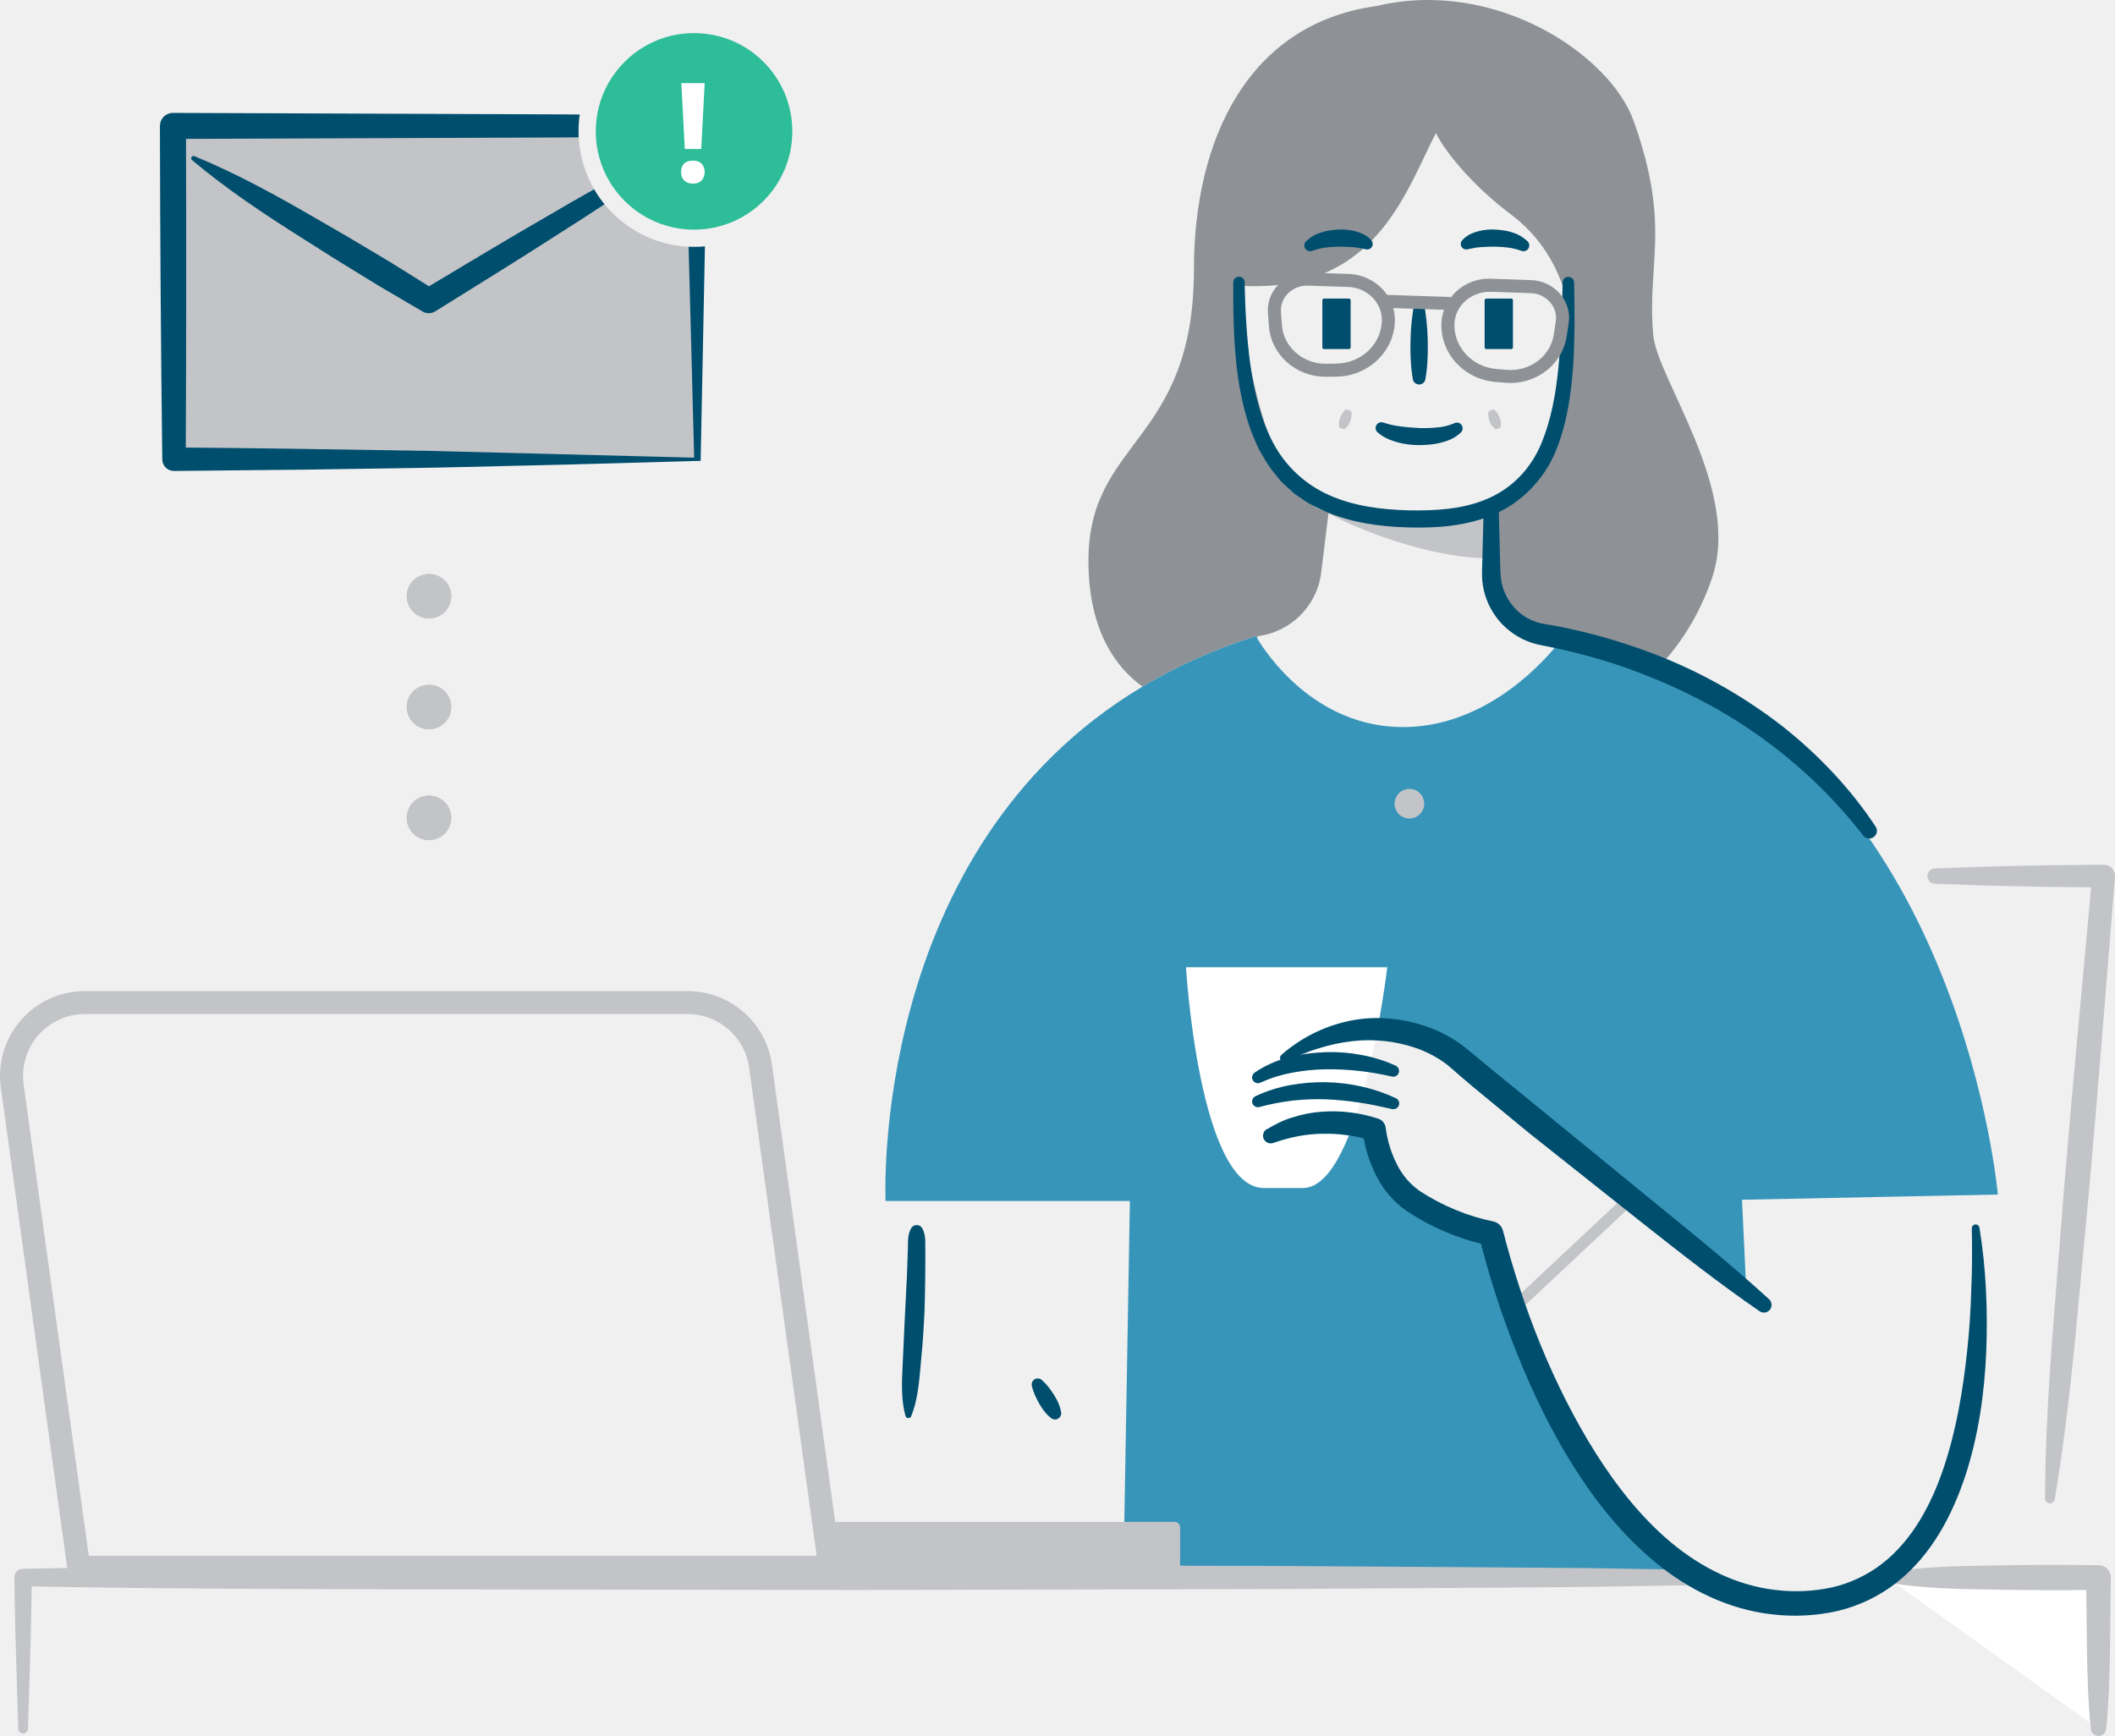
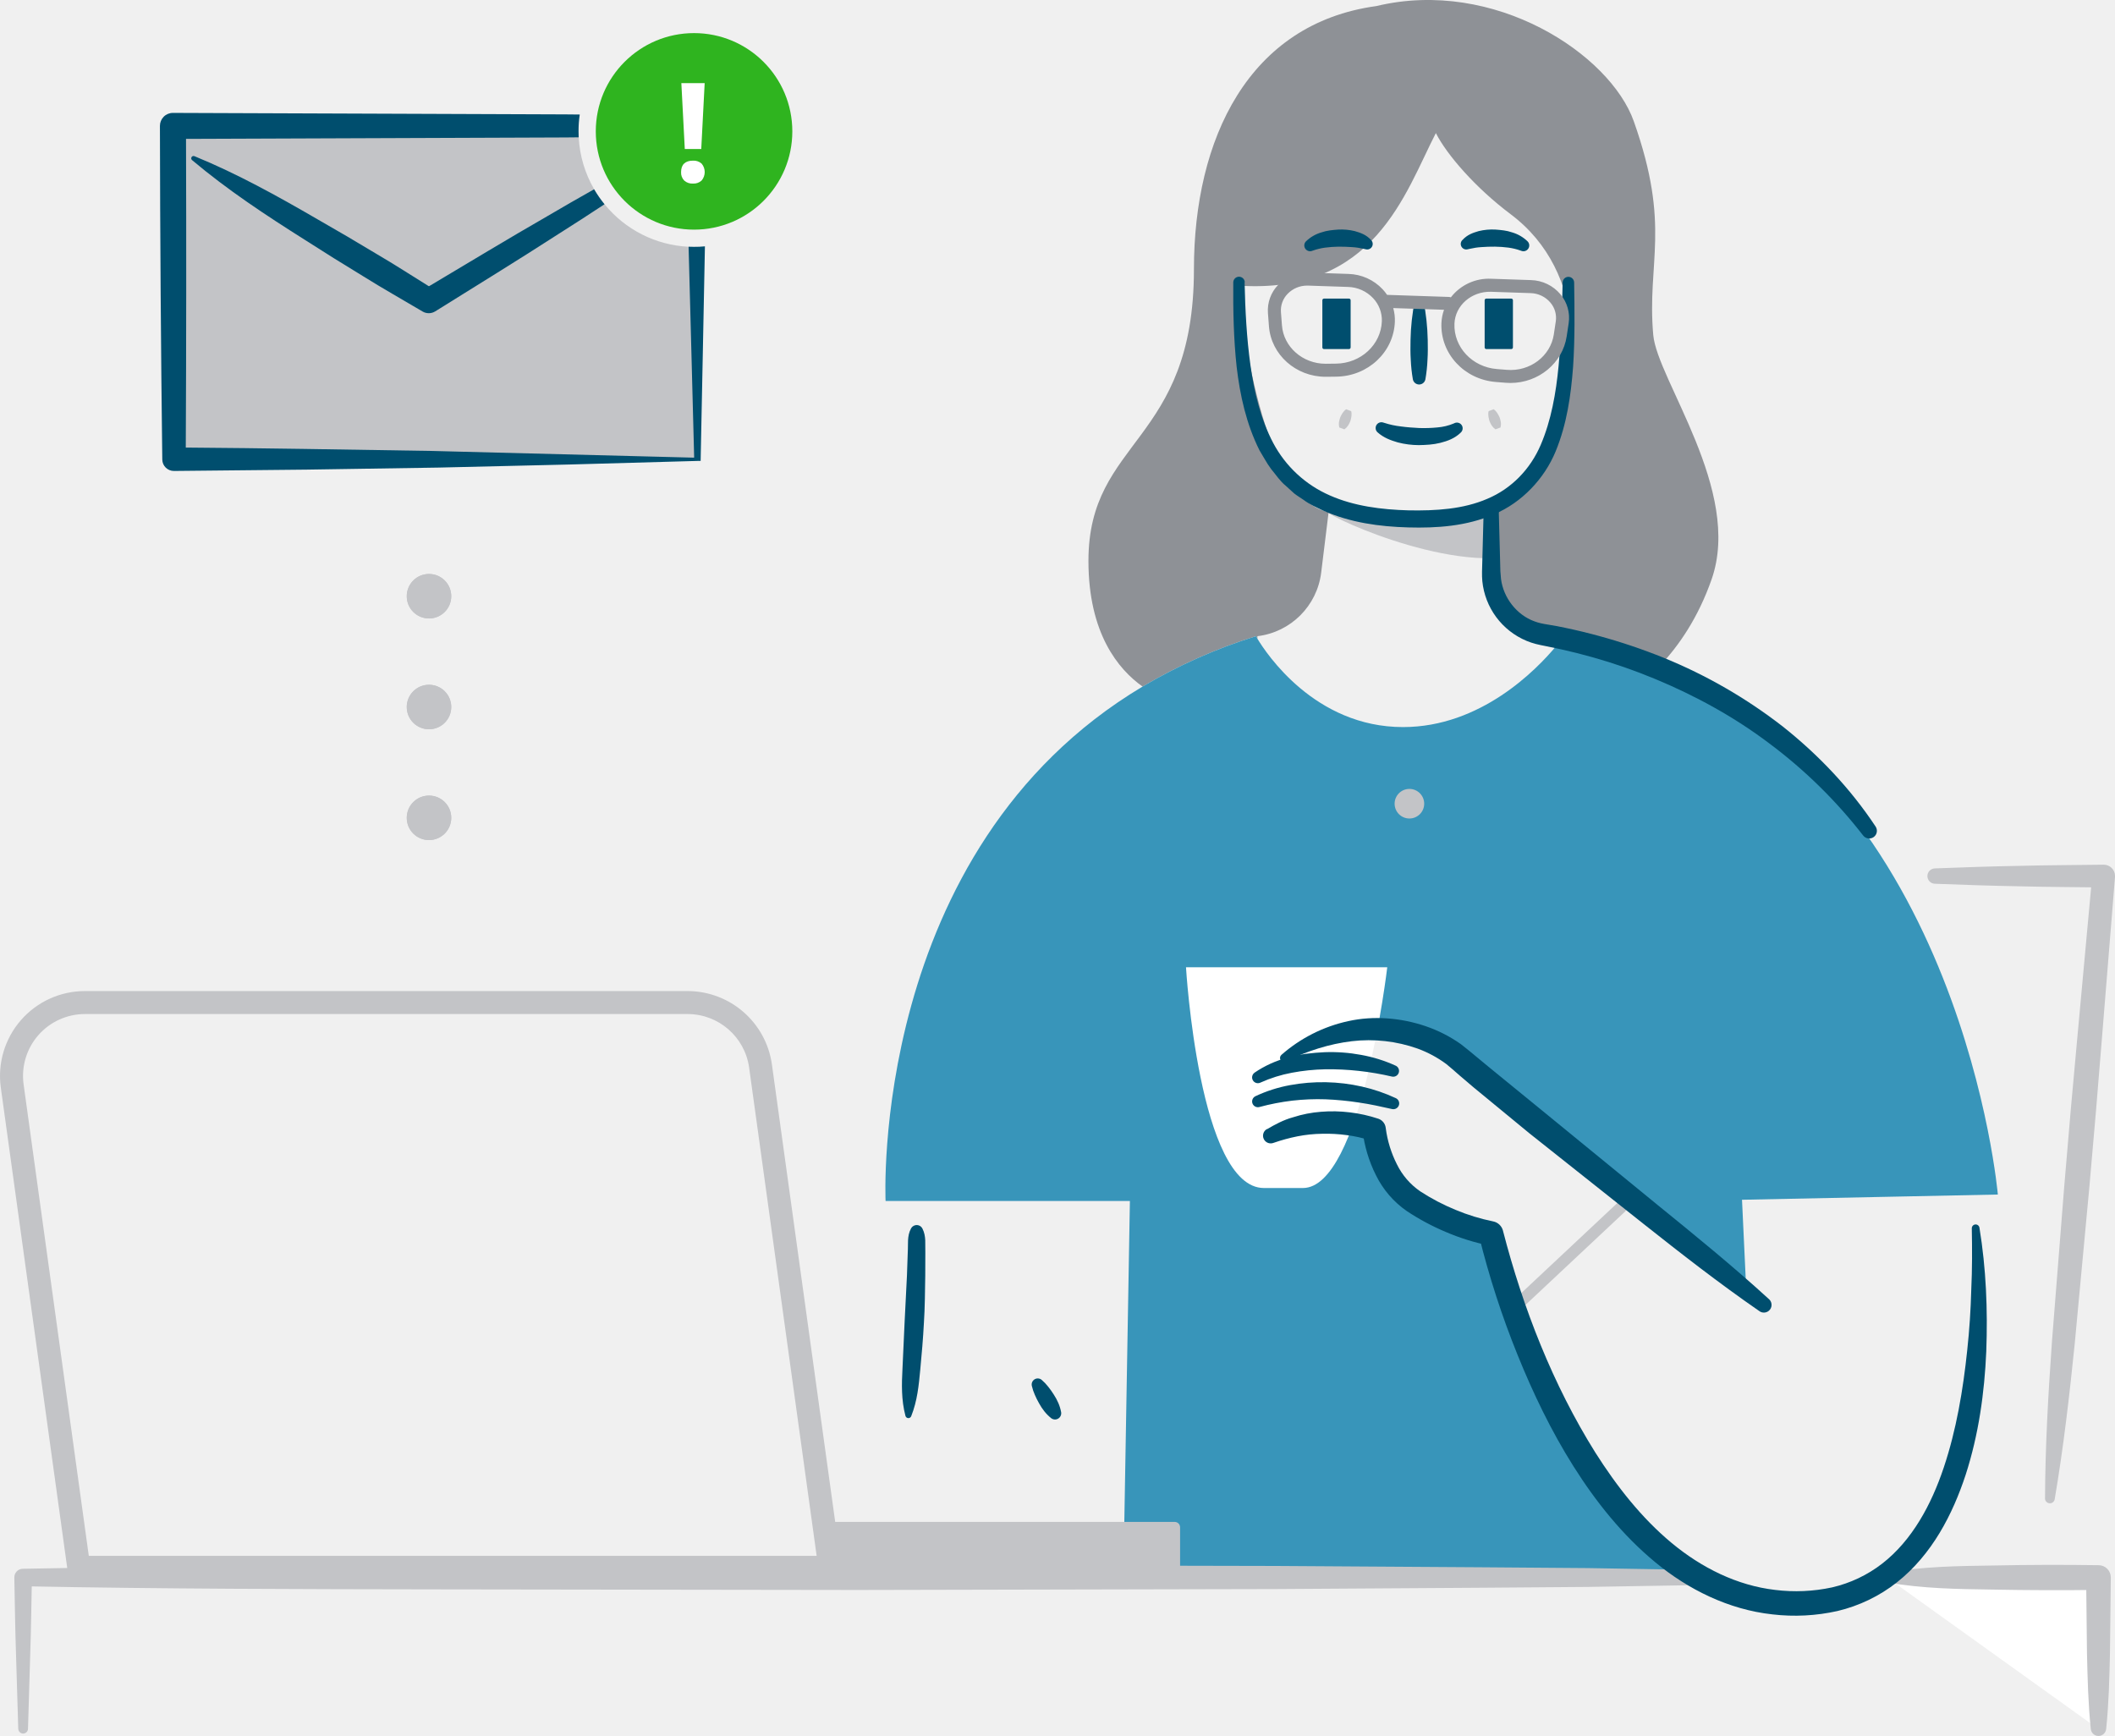
<svg xmlns="http://www.w3.org/2000/svg" viewBox="0 0 1578.26 1295.38">
  <path d="m513.84 184.13a86.1 86.1 0 0 1 -62.73-31.74q-2.15-2.64-4.09-5.44t-3.65-5.74a85.87 85.87 0 0 1 -11.52-38.67q-.12-2.25-.12-4.52c0-1.34 0-2.67.11-4h-302.77l.78 248.72h390.53l-.5-158.53h-2c-1.33.03-2.7-.01-4.04-.08z" fill="#c3c4c7" />
  <path d="m1112.73 416.58v-34.42c-43.6 7.44-82.36 11.16-116.27 0s53.29 35.36 116.27 34.42z" fill="#c3c4c7" />
  <rect fill="#004e6e" height="37.66" rx="1.23" width="21.1" x="986.77" y="222.82" />
  <path d="m1149.58 473.08a46.78 46.78 0 0 1 -40.14-44.7l-1.72-50.85s25.75-5.12 48.61-48.1c24.22-45.56 29.07-126-29.07-169.56-26.19-19.64-47.57-44.31-55.79-60.52-23.23 45.03-45.63 120.63-147.68 113.77 0 0 14.37 159.82 67.66 168.93l-5.55 45.22a54.48 54.48 0 0 1 -47.58 47.46v1.9c6.58 11 42.87 65.93 108.64 65.93 58 0 99.53-42.73 114.21-60.35v-7.47z" fill="none" />
  <path d="m938.32 476.63v-1.9a54.48 54.48 0 0 0 47.58-47.46l5.55-45.22c-53.29-9.11-67.66-168.93-67.66-168.93 102.07 6.86 124.46-68.75 147.68-113.81 8.22 16.21 29.6 40.88 55.79 60.52 58.14 43.6 53.29 124 29.07 169.56-22.85 43-48.61 48.1-48.61 48.1l1.72 50.85a46.78 46.78 0 0 0 40.14 44.73l11.6 1.66v7.47c3.81-4.58 5.82-7.47 5.82-7.47a349.71 349.71 0 0 1 72.38 21.3c13.17-14.06 27.77-34.76 37.91-63.86 23-66.06-40.64-148.84-43.6-182.24-4.84-54.67 13.47-80.46-14.53-159.46-17.66-49.81-103.68-107.15-192.12-85.94-95.52 13.09-136.1 99.35-136.1 196.42 0 130-78.72 126.43-78.72 217.55 0 54.25 22.32 81 40.39 93.84a396.9 396.9 0 0 1 84.63-37.61s.35.65 1.08 1.9z" fill="#8e9196" />
  <path d="m962.54 789.63c85.51-48.45 109.5-14.4 126 0 32.56 28.49 171.11 139 214.58 173.66l-3.19-68 190.91-3.91s-26.22-301.18-251.47-395.34a349.71 349.71 0 0 0 -72.38-21.3s-2 2.89-5.82 7.47c-14.67 17.63-56.22 60.35-114.21 60.35-65.78 0-102.06-55-108.64-65.93-.73-1.21-1.1-1.9-1.1-1.9a396.9 396.9 0 0 0 -84.63 37.61c-204.35 122.04-191.75 383.87-191.75 383.87h182.31l-4.88 281h430c-111.29-62.81-155.53-256.76-155.53-256.76s-29.07-4.84-58.14-24.22c-25.81-17.21-29.07-53.29-29.07-53.29s-39.55-3.73-72.67 4.84c-11.38 2.95-14.53-4.84-19.38-19.38s4.84-33.92 29.06-38.77z" fill="#3895ba" />
  <path d="m928.74 210.7c.48 20.78 1.53 41.53 4.38 61.91s7.72 40.41 17 58a87.32 87.32 0 0 0 42.2 39.07c18.05 8 38.51 10.61 58.84 11.16 20.26.37 40.82-.86 58.77-8.65 17.95-7.56 32-22 39.8-40.24s11.39-38.6 13.34-59.05 2.6-41.36 3-62.23a4.3 4.3 0 0 1 8.59 0c.34 20.93.62 42-.79 63.13-1.6 21.08-4.6 42.58-13 63s-25.21 38.21-45.88 46.94c-20.62 9-42.92 10.42-64.2 9.83s-43.17-3.52-63.47-12.58c-5-2.39-10.09-4.61-14.6-8-2.3-1.58-4.68-3-6.91-4.73l-6.22-5.65c-4.39-3.54-7.44-8.3-11-12.54-3.35-4.43-5.85-9.39-8.76-14.08-9.85-19.73-14.51-41-17-62.1-2.29-21.14-2.7-42.24-2.54-63.27a4.3 4.3 0 0 1 8.59-.07z" fill="#004e6e" />
  <path d="m1062.21 224.38a165.05 165.05 0 0 1 3.19 29.33c.1 4.89.14 9.78-.17 14.67a113 113 0 0 1 -1.57 14.67 4.76 4.76 0 0 1 -9.35 0 113 113 0 0 1 -1.57-14.67c-.31-4.89-.27-9.78-.17-14.67a165.25 165.25 0 0 1 3.19-29.33 3.3 3.3 0 0 1 6.44 0z" fill="#004e6e" />
  <rect fill="#004e6e" height="37.66" rx="1.23" width="21.1" x="1107.88" y="222.82" />
  <path d="m1032.84 315.5a63.14 63.14 0 0 0 12.61 2.73c4.48.62 9.07.93 13.66 1.17a103.28 103.28 0 0 0 13.6-.45 39.82 39.82 0 0 0 12-2.9l.67-.31a4.28 4.28 0 0 1 4.82 6.92c-4.61 4.56-10.13 6.46-15.39 7.8s-10.66 1.59-16 1.7a62.75 62.75 0 0 1 -15.82-2.05c-5.17-1.52-10.45-3.39-15.06-7.53a4.31 4.31 0 0 1 4.25-7.28zm58.3-136.23c3.83-4.27 8.18-5.59 12.29-6.81a42.69 42.69 0 0 1 12.53-1.15c4.15.32 8.35.66 12.42 2.1a27.62 27.62 0 0 1 11.56 6.72 4.33 4.33 0 0 1 -4.61 7.08l-.56-.21a45.41 45.41 0 0 0 -9.14-2.22 85.12 85.12 0 0 0 -10.05-.72c-3.39 0-6.79.06-10.07.33a50.93 50.93 0 0 0 -8.64 1.27l-1.76.39a4.13 4.13 0 0 1 -4-6.79zm-73.58 6.4a50.9 50.9 0 0 0 -8.64-1.27c-3.28-.28-6.69-.29-10.07-.33a85.12 85.12 0 0 0 -10.05.72 45.45 45.45 0 0 0 -9.14 2.22l-.55.2a4.33 4.33 0 0 1 -4.61-7.07 27.62 27.62 0 0 1 11.56-6.72c4.07-1.44 8.27-1.78 12.42-2.1a42.69 42.69 0 0 1 12.53 1.15c4.11 1.22 8.46 2.54 12.29 6.81a4.13 4.13 0 0 1 -3.95 6.79z" fill="#004e6e" />
  <path d="m1526.05 1118.15c.15-39 2.38-77.82 5.13-116.6l9.2-116.25q4.78-58.11 10.24-116.16l10.68-116.12 8.46 9.22c-21-.31-42-.31-63-.87-21-.38-42-1.08-63-1.9a5.73 5.73 0 0 1 0-11.45c21-.82 42-1.52 63-1.9 21-.55 42-.56 63-.87a8.38 8.38 0 0 1 8.5 8.26v.96l-9.42 116.25q-4.6 58.12-9.81 116.19l-10.85 116.1c-3.93 38.67-8.39 77.3-14.92 115.75a3.64 3.64 0 0 1 -7.23-.62z" fill="#c3c4c7" />
  <circle cx="1051.73" cy="599.74" fill="#c3c4c7" r="11.04" />
  <path d="m972.23 886.52h-29.07c-48.45 0-58.14-164.72-58.14-164.72h150.18s-19.36 164.72-62.97 164.72z" fill="#fff" />
  <path d="m999.41 318.99a10.78 10.78 0 0 1 -.22-4 22.39 22.39 0 0 1 .9-3.53c1.05-2.18 2.08-4.38 4.43-6.07l3.79 1.43c.64 2.82 0 5.15-.68 7.49a22.2 22.2 0 0 1 -1.66 3.25 10.78 10.78 0 0 1 -2.77 2.83zm116.53 1.39a10.82 10.82 0 0 1 -2.77-2.83 22.39 22.39 0 0 1 -1.65-3.25c-.65-2.34-1.33-4.66-.69-7.49l3.79-1.43c2.35 1.7 3.37 3.89 4.43 6.07a22.39 22.39 0 0 1 .9 3.53 10.78 10.78 0 0 1 -.22 4zm16.16 657.64a4.3 4.3 0 0 1 -2.94-7.43l77.52-72.67a4.3 4.3 0 1 1 5.87 6.28l-77.52 72.67a4.29 4.29 0 0 1 -2.93 1.15z" fill="#c3c4c7" />
  <path d="m1408.24 1177.2h157.67v113.04" fill="#fff" />
  <path d="m1408.25 1173.57c26.28-4.63 52.56-5 78.83-5.36q39.42-.81 78.83-.23h.22a9.1 9.1 0 0 1 9 9.21l-.62 56.52c-.27 9.42-.41 18.84-.85 28.26s-1 18.84-2 28.26a5.76 5.76 0 0 1 -11.46 0c-1-9.42-1.55-18.84-2-28.26s-.58-18.84-.85-28.26l-.62-56.52 9.22 9.22q-39.42.53-78.83-.23c-26.28-.37-52.55-.72-78.83-5.35a3.68 3.68 0 0 1 0-7.26zm-1394.62 116.67-1.7-56.52c-.66-18.84-.83-37.68-1.24-56.52a6.42 6.42 0 0 1 6.28-6.56h.29c103.8-2 207.61-2.18 311.41-2.34l311.41-.44 311.41.68 155.71 1 77.85.6 77.85 1.3a5.73 5.73 0 0 1 0 11.45l-77.85 1.3-77.85.6-155.71 1-311.41.68-311.41-.44c-103.8-.16-207.61-.3-311.41-2.34l6.56-6.56c-.41 18.84-.58 37.68-1.24 56.52l-1.69 56.52a3.63 3.63 0 0 1 -7.25 0z" fill="#c3c4c7" />
  <path d="m956.11 787.25a111.41 111.41 0 0 1 50.14-25.3c18.89-4.14 39.05-2.48 57.54 3.79a102.76 102.76 0 0 1 26.42 13.48c4.36 3.33 7.51 6.07 11 8.92l10.35 8.56 41.83 34.15 83.75 68.49c28 22.72 56 45.53 82.67 69.9a5.741 5.741 0 0 1 -7.13 9c-29.77-20.56-58.22-42.76-86.52-65.17l-84.84-67.33-41.88-34.47-10.38-8.84c-3.42-3-7.05-6.22-9.81-8.43a85 85 0 0 0 -21.37-11.51 108.78 108.78 0 0 0 -49.13-5.52c-16.71 2-33.32 7.29-49.41 15.08a2.89 2.89 0 0 1 -3.18-4.77z" fill="#004e6e" />
  <path d="m945.45 842.64c6.06-3.58 12.48-7 19.36-8.88a89.57 89.57 0 0 1 21-4.13 104.37 104.37 0 0 1 21.38.43 107 107 0 0 1 21.35 4.75 8.18 8.18 0 0 1 5.5 6.7l.08.63a83.73 83.73 0 0 0 8.3 26.74 52.52 52.52 0 0 0 17.42 20.14 158.12 158.12 0 0 0 26.31 13.79 149.36 149.36 0 0 0 28 8.61 9.47 9.47 0 0 1 7.4 6.92v.06c14.91 57.73 37.31 115 68.9 165.48 15.92 25.12 34.39 48.73 56.84 67.4s49 31.87 77.39 35.15a127.19 127.19 0 0 0 42.37-1.87 96.43 96.43 0 0 0 37.53-17.8c22.26-17.3 36.64-43.93 45.92-71.74 9.38-28 14.38-57.74 17.51-87.65 1.62-15 2.6-30.06 3-45.19.71-15.12.68-30.35.39-45.45v-.11a2.87 2.87 0 0 1 5.7-.52c5 30.51 6.24 61.34 5.1 92.29-1.34 30.9-5.66 62-15.34 92-9.75 29.69-25.11 59.61-51.29 80.36a114.52 114.52 0 0 1 -44.4 21.42 144.74 144.74 0 0 1 -48.64 2.5c-32.49-3.55-62.84-18.56-87.3-38.86-24.64-20.35-44.47-45.31-61.11-71.69s-30.15-54.54-41.75-83.25a653.78 653.78 0 0 1 -28.66-88.46l7.41 7a165 165 0 0 1 -32-10 176 176 0 0 1 -29.22-15.61 70.23 70.23 0 0 1 -23.22-27 100 100 0 0 1 -9.91-33.17l5.58 7.32a92.45 92.45 0 0 0 -17.43-3.91 114.48 114.48 0 0 0 -18.33-1 102.51 102.51 0 0 0 -18.24 1.88 133.29 133.29 0 0 0 -17.91 4.87l-.42.14a5.73 5.73 0 0 1 -4.7-10.38zm-8.61-24.63a105 105 0 0 1 25.73-8.25 134 134 0 0 1 53.75 1.07 126.45 126.45 0 0 1 25.36 8.67 4.32 4.32 0 0 1 2 5.76 4.37 4.37 0 0 1 -4.88 2.34c-8.3-1.87-16.51-3.69-24.79-4.87a223.11 223.11 0 0 0 -24.84-2.41 168.71 168.71 0 0 0 -24.84 1 171.5 171.5 0 0 0 -24.51 4.75 4.31 4.31 0 0 1 -5.31-3 4.36 4.36 0 0 1 2.33-5.06zm-.73-17.53a79.12 79.12 0 0 1 25.25-11.39c8.87-2.55 18-3.47 27.12-3.92a124.13 124.13 0 0 1 27.21 2 108.56 108.56 0 0 1 26 8.15 4.32 4.32 0 0 1 -2.85 8.06 209.64 209.64 0 0 0 -24.91-4.26 201.58 201.58 0 0 0 -25.06-1.19 149.3 149.3 0 0 0 -24.82 2.56 103.2 103.2 0 0 0 -23.49 7.37l-.13.06a4.31 4.31 0 0 1 -4.3-7.42z" fill="#004e6e" />
  <path d="m1164.44 219.6a29.79 29.79 0 0 0 -21.92-10.59l-29.72-1a35.86 35.86 0 0 0 -30.13 13.87 4.82 4.82 0 0 0 -1.46-.3l-46-1.54h-.12a35 35 0 0 0 -3.31-4.15 36.29 36.29 0 0 0 -25.54-11.48l-29.74-1a30.64 30.64 0 0 0 -22.63 9.09 27.31 27.31 0 0 0 -7.7 21.17l.74 9.76c1.59 21.26 20.11 37.73 42.28 37.73h.56l7.4-.09c23.68-.29 42.89-18.29 43.73-41a33.23 33.23 0 0 0 -1.21-10.18l37.89 1.27a33.44 33.44 0 0 0 -1.94 10.05c-.83 22.69 17 41.95 40.62 43.83l7.37.59c1.19.1 2.37.14 3.55.14 20.86 0 38.94-14.74 41.95-34.86l1.46-9.69a27.17 27.17 0 0 0 -6.13-21.62zm-133.27 20.13c-.65 17.5-15.65 31.39-34.14 31.62l-7.4.09h-.44c-17.1 0-31.38-12.54-32.58-28.73l-.74-9.76a17.67 17.67 0 0 1 5-13.71 20.16 20.16 0 0 1 14.59-6.12h.7l29.73 1a26.58 26.58 0 0 1 18.75 8.39 23.83 23.83 0 0 1 6.53 17.23zm129.79.08-1.46 9.69c-2.42 16.23-17.78 27.93-35.11 26.48l-7.37-.59c-18.41-1.48-32.32-16.32-31.68-33.8.51-13.65 12.71-24.21 27.12-23.86l29.72 1a20 20 0 0 1 14.78 7.09 17.55 17.55 0 0 1 4 13.99z" fill="#8e9196" />
  <path d="m688.33 916.78c3 5.86 1.89 11.72 2.17 17.59l-.06 17.6c-.2 11.73-.24 23.49-1 35.2-.6 11.72-1.63 23.38-2.73 35s-2.2 23.22-6.75 34.63a2.26 2.26 0 0 1 -4.29-.26c-3.15-11.9-2.83-23.61-2.22-35.26s1-23.3 1.6-34.89l1.75-34.78.6-17.41c.44-5.81-.69-11.61 2.39-17.43a4.84 4.84 0 0 1 6.53-2.06 4.94 4.94 0 0 1 2.01 2.07zm88.96 112.87a36.61 36.61 0 0 1 5 5.26 61.86 61.86 0 0 1 4.09 5.78 40.35 40.35 0 0 1 3.36 6.22 31.78 31.78 0 0 1 2.12 7 4.65 4.65 0 0 1 -7.37 4.42 31.78 31.78 0 0 1 -5.15-5.15 40.23 40.23 0 0 1 -3.9-5.89 61.41 61.41 0 0 1 -3.18-6.33 36.58 36.58 0 0 1 -2.3-6.85 4.54 4.54 0 0 1 7.37-4.42zm341.16-646.96.67 25.1.34 12.55a105.76 105.76 0 0 0 .63 11.73c1.82 14.13 11.75 26.75 24.81 31.54a36 36 0 0 0 5 1.5l2.54.52 3.14.53q6.32 1 12.58 2.36 12.53 2.62 24.87 6a431.85 431.85 0 0 1 48.49 16.34 375.42 375.42 0 0 1 88.6 51.1c26.83 21.24 50.65 46.36 69.47 74.78a5.73 5.73 0 0 1 -9.3 6.69 364.31 364.31 0 0 0 -70-68.68c-26.11-19.73-55-35.56-85.27-48.12a414.88 414.88 0 0 0 -46.44-16.13q-11.84-3.35-23.86-6l-12-2.51-3-.6-3.58-.83a51.75 51.75 0 0 1 -7-2.34 54.13 54.13 0 0 1 -33-44.54 65.09 65.09 0 0 1 -.22-7.06l.17-6.27.33-12.55.67-25.1a5.73 5.73 0 0 1 11.46 0z" fill="#004e6e" />
  <g fill="#c3c4c7">
    <circle cx="320.13" cy="610.28" r="16.6" />
    <circle cx="320.13" cy="527.59" r="16.6" />
    <circle cx="320.13" cy="444.91" r="16.6" />
    <circle cx="320.13" cy="610.28" r="16.6" />
    <circle cx="320.13" cy="527.59" r="16.6" />
    <circle cx="320.13" cy="444.91" r="16.6" />
  </g>
-   <circle cx="517.92" cy="98.03" fill="#2ebd99" r="73.33" />
+   <circle cx="517.92" cy="98.03" fill="#2fb41f" r="73.33" />
  <path d="m431.84 102.55-9.86.1-97.63.37-185.52.7q.48 115.17-.18 230.34c29.1.14 58.21.59 87.37 1l96.54 1.53 195.43 5v-1.18c-1.27-52.74-2.84-104.69-4.13-156.2a86.33 86.33 0 0 1 -82.02-81.66z" fill="none" />
  <path d="m513.84 184.13c1.29 51.5 2.86 103.46 4.13 156.2v1.18l-195.43-5-96.54-1.53c-29.17-.38-58.28-.84-87.37-1q.57-115.17.18-230.34l185.52-.7 97.63-.37 9.86-.1q-.12-2.25-.12-4.52a86.52 86.52 0 0 1 .92-12.49l-10.66-.1-97.63-.37-195.27-.74h-.05a9.68 9.68 0 0 0 -9.67 9.7v.05q.2 124.36 1.76 248.72v.15a8.66 8.66 0 0 0 8.74 8.57l99.11-1 98.73-1.53 97.72-2.3 96.19-2.69h1.24c1-52.68 2.23-106.15 3.2-160.09-2.67.25-5.38.39-8.12.39-1.36.02-2.73-.02-4.07-.09z" fill="#004e6e" />
  <path d="m324.75 216.53-4.69-2.91-4.91 2.93z" fill="#004e6e" />
  <path d="m508.24 128.43q0-4.23 2.27-6.39t6.59-2.16a8.92 8.92 0 0 1 6.47 2.21 9.78 9.78 0 0 1 0 12.61 8.76 8.76 0 0 1 -6.44 2.29 9 9 0 0 1 -6.54-2.24 8.38 8.38 0 0 1 -2.35-6.32zm15.05-17.22h-12.28l-2.57-49.18h17.4z" fill="#fff" />
  <path d="m880.61 1169.59h-261.35l-4-33.91h261.4a4 4 0 0 1 3.95 3.95z" fill="#c3c4c7" />
  <path d="m619.26 1178.18h-560.48a8.59 8.59 0 0 1 -8.51-7.42l-49.67-359.21a63.35 63.35 0 0 1 62.75-72h449.91a63.6 63.6 0 0 1 62.75 54.68l51.76 374.15a8.58 8.58 0 0 1 -8.51 9.77zm-553-17.18h543.14l-50.4-364.45a46.36 46.36 0 0 0 -45.74-39.85h-449.9a46.17 46.17 0 0 0 -45.74 52.51z" fill="#c3c4c7" />
  <path d="m320.05 213.62c-13-8.08-25.81-16.38-39-24.09q-22-13.29-44.3-26c-29.62-17.2-59.59-33.84-91.66-47a1.74 1.74 0 0 0 -1.78 2.94c26.51 22.33 55.14 41.18 84.11 59.46q21.62 13.89 43.58 27.21c14.51 9.1 29.46 17.46 44.18 26.22l.15.09a9.09 9.09 0 0 0 9.45-.11c30.8-19.23 61.76-38.2 92.26-57.92q17.14-10.82 34.05-22a86.59 86.59 0 0 1 -7.75-11.18q-17.34 9.74-34.47 19.82c-29.84 17.15-59.27 35-88.82 52.59" fill="#004e6e" />
</svg>
